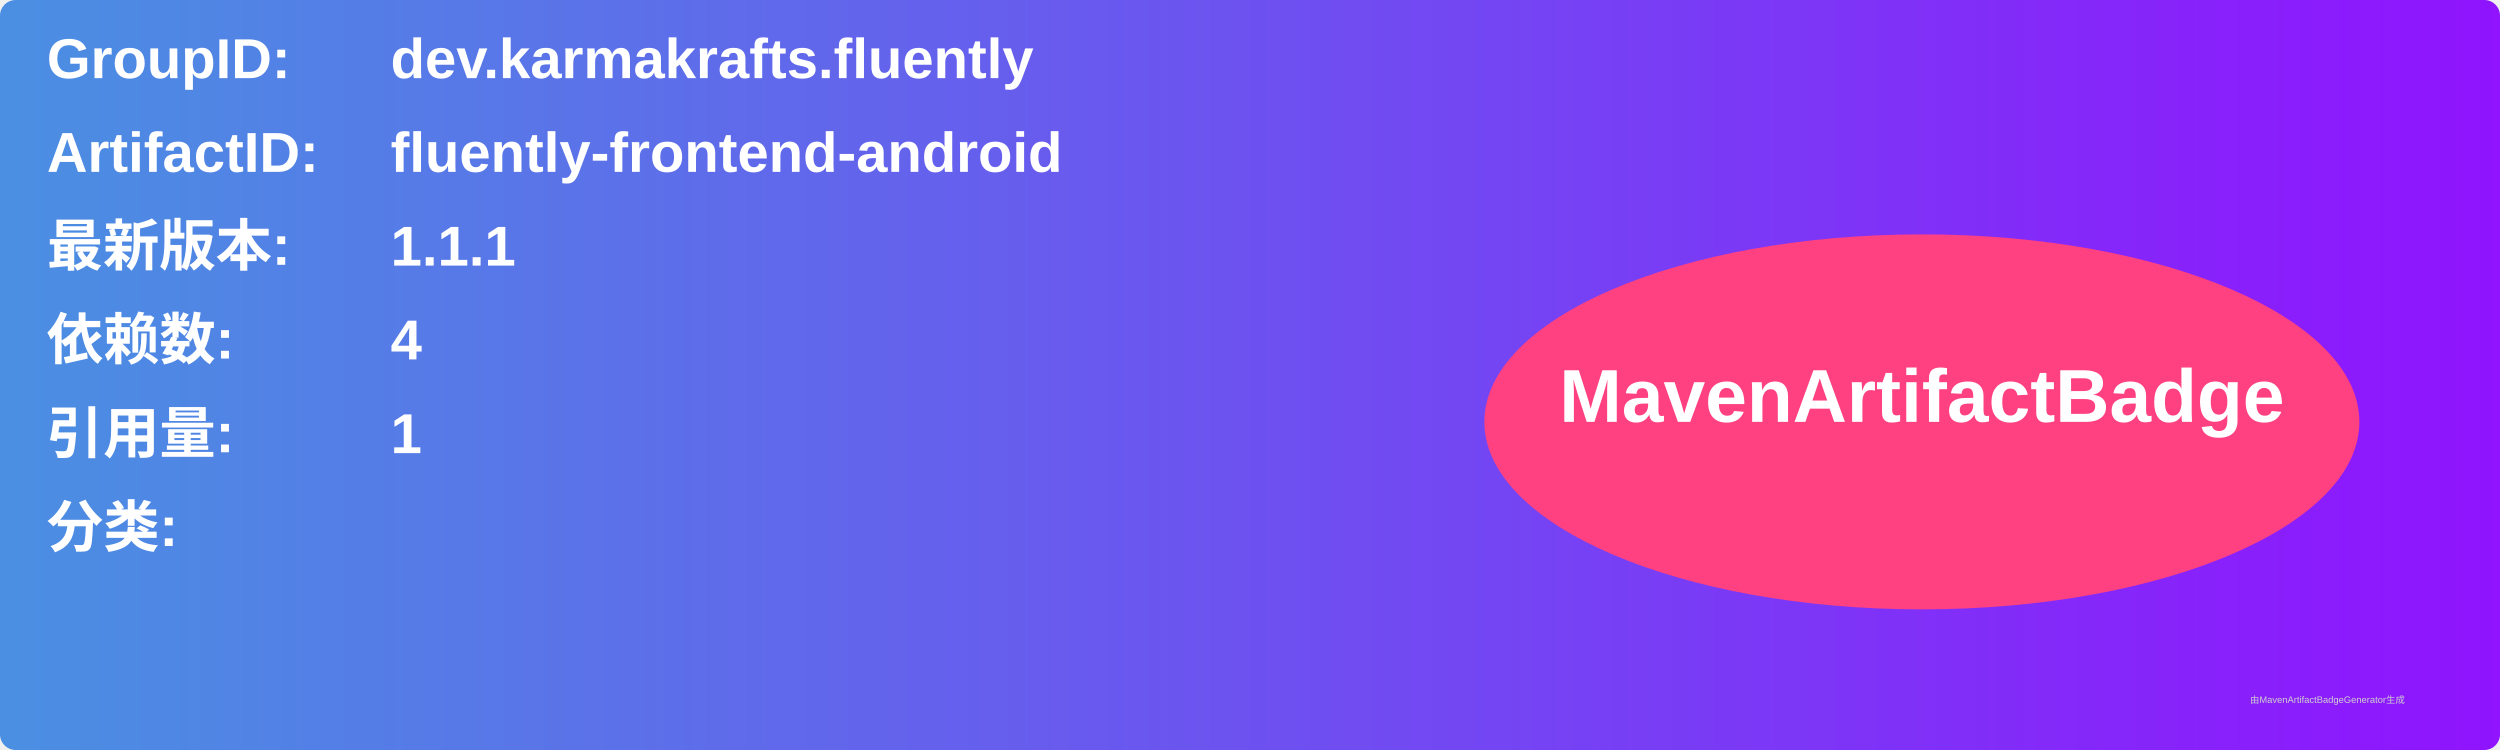
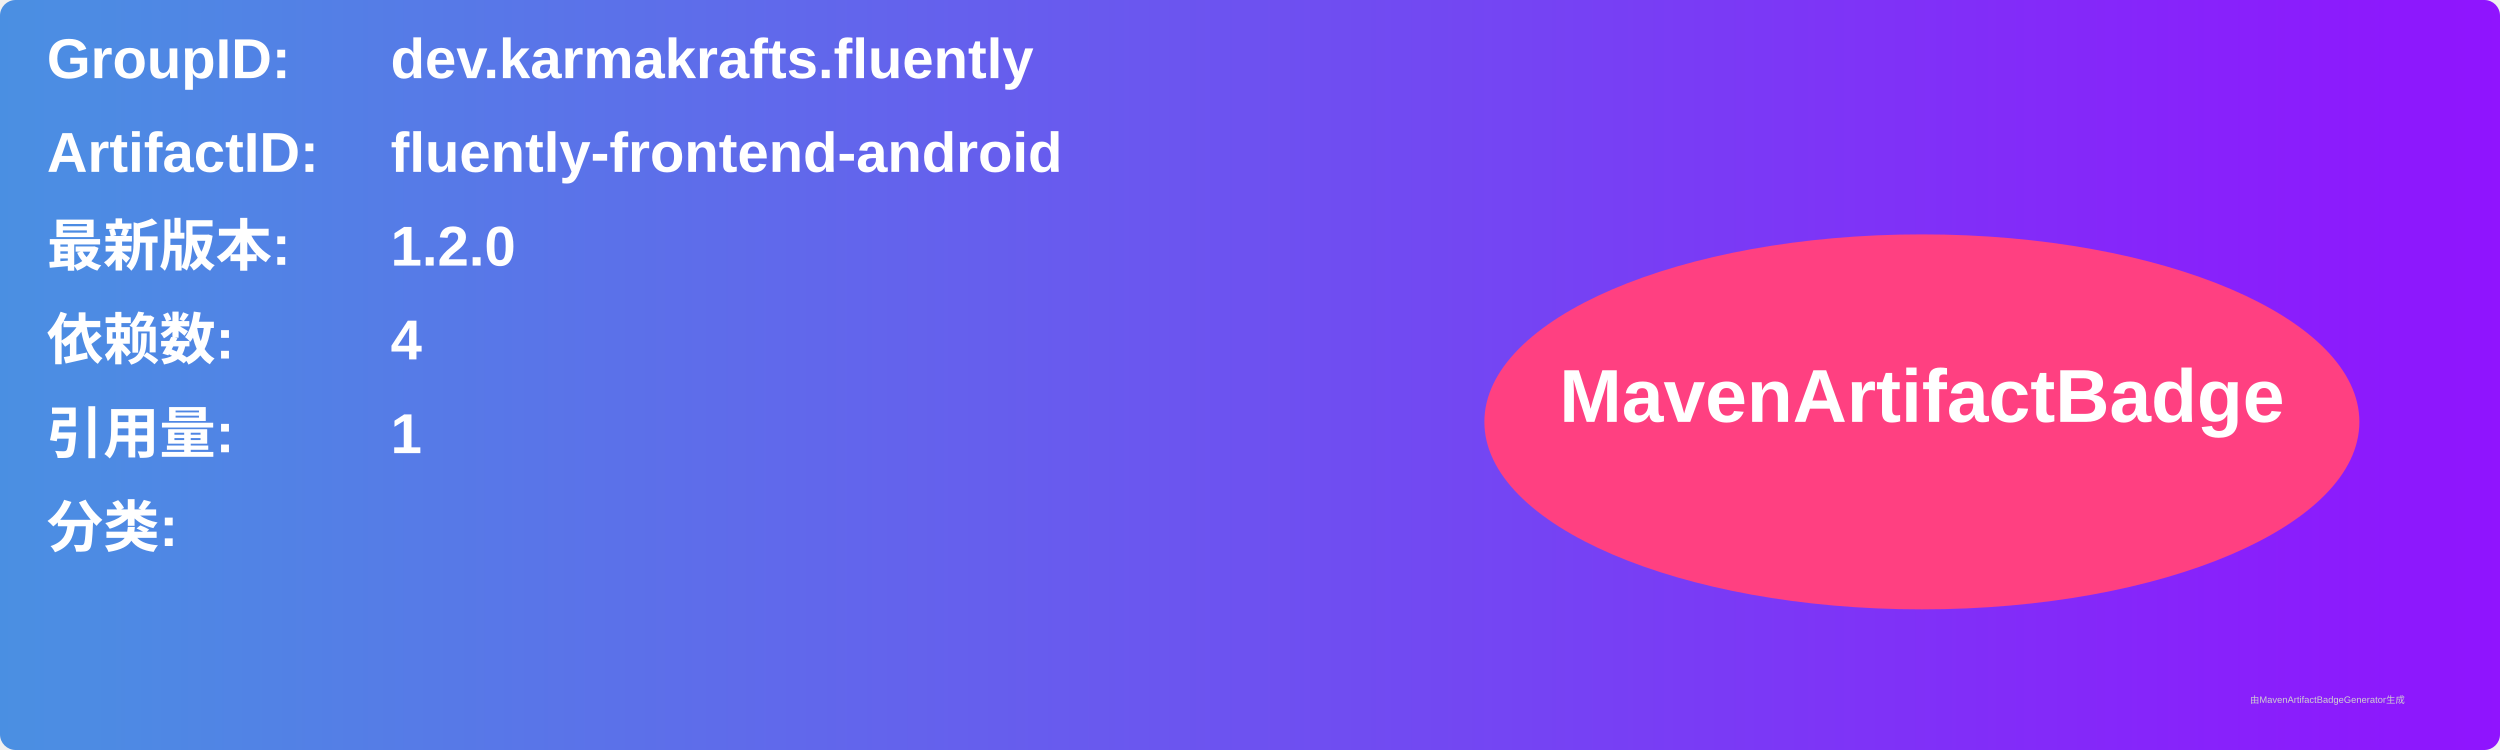
<svg xmlns="http://www.w3.org/2000/svg" width="800" height="240" viewBox="0 0 800 240">
  <linearGradient id="grad" x1="0%" y1="0%" x2="100%" y2="0%">
    <stop offset="0%" stop-color="#4a90e2" />
    <stop offset="100%" stop-color="#9013fe" />
  </linearGradient>
  <rect width="100%" height="100%" rx="5" ry="5" fill="url(#grad)" />
  <g transform="translate(15, 15)">
    <text x="0" y="10" font-family="Arial" font-size="18" fill="white" font-weight="bold" width="260">GroupID:</text>
    <text x="110" y="10" font-family="Arial" font-size="18" fill="white" font-weight="bold" width="460">dev.karmakrafts.fluently</text>
    <text x="0" y="40" font-family="Arial" font-size="18" fill="white" font-weight="bold" width="260">ArtifactID:</text>
    <text x="110" y="40" font-family="Arial" font-size="18" fill="white" font-weight="bold" width="460">fluently-frontend-android</text>
    <text x="0" y="70" font-family="Arial" font-size="18" fill="white" font-weight="bold">最新版本:</text>
    <text x="110" y="70" font-family="Arial" font-size="18" fill="white" font-weight="bold">
-       <tspan font-weight="bold">1.1.1</tspan>
+       <tspan font-weight="bold">1.2.0</tspan>
    </text>
    <text x="0" y="100" font-family="Arial" font-size="18" fill="white" font-weight="bold">依赖数: </text>
    <text x="110" y="100" font-family="Arial" font-size="18" fill="white">
      <tspan font-weight="bold">4</tspan>
    </text>
    <text x="0" y="130" font-family="Arial" font-size="18" fill="white" font-weight="bold">引用量: </text>
    <text x="110" y="130" font-family="Arial" font-size="18" fill="white">
      <tspan font-weight="bold">1</tspan>
    </text>
    <text x="0" y="160" font-family="Arial" font-size="18" fill="white" font-weight="bold">分类:</text>
    <text x="10" y="190" font-family="Arial" font-size="10" fill="white">
      <tspan font-weight="bold" />
    </text>
    <ellipse cx="600" cy="120" rx="140" ry="60" fill="#ff4081" />
    <text x="600" y="120" text-anchor="middle" font-family="Arial" font-size="24" fill="white" font-weight="bold">MavenArtifactBadge</text>
  </g>
  <text x="720" y="225" font-family="Arial" font-size="3" fill="#d0d0d0">由MavenArtifactBadgeGenerator生成</text>
</svg>
